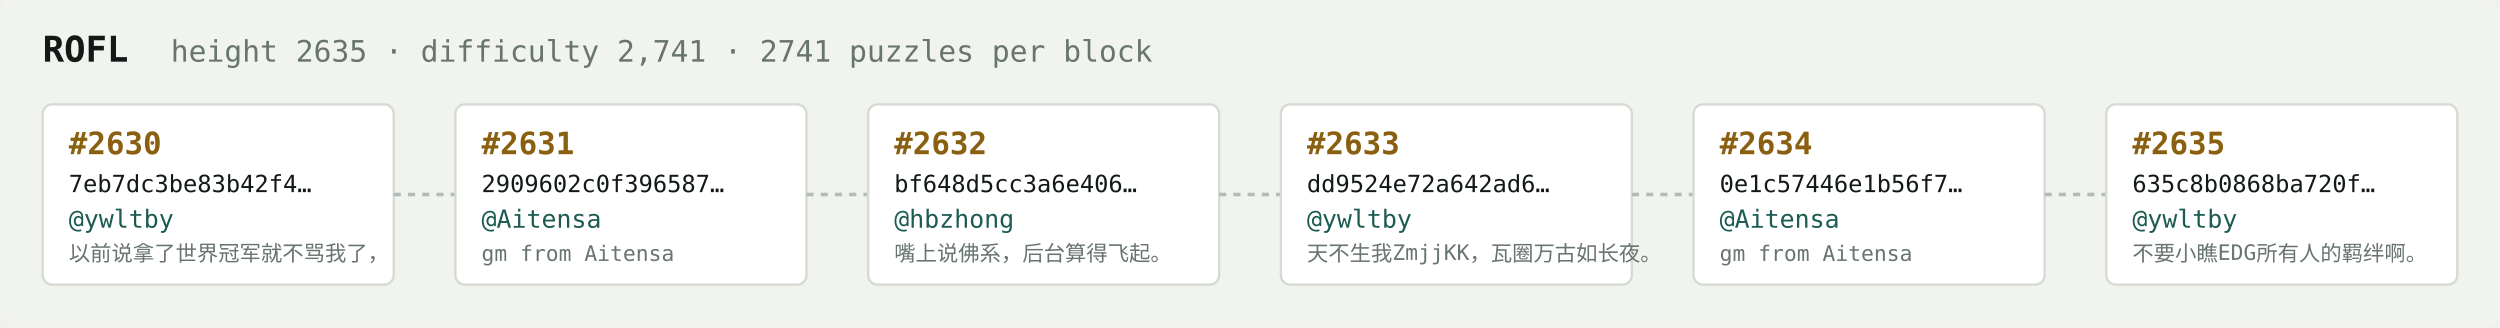
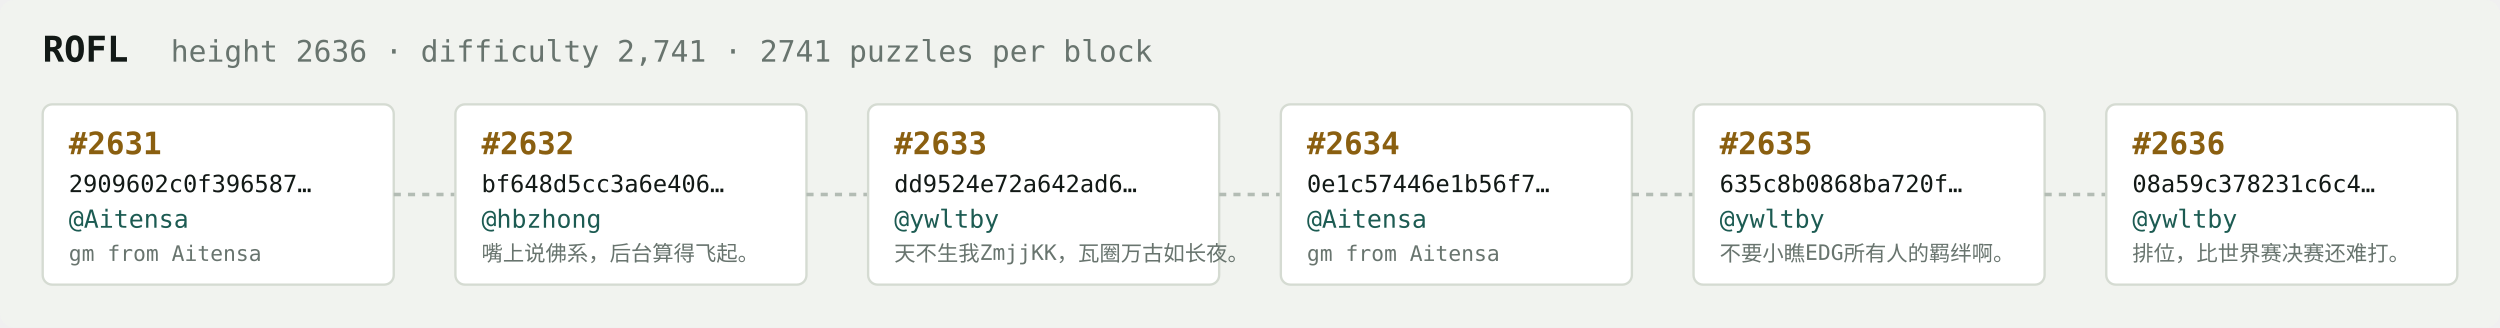
<svg xmlns="http://www.w3.org/2000/svg" width="1054" height="138" viewBox="0 0 1054 138" font-family="ui-monospace,SFMono-Regular,Menlo,monospace">
  <rect fill="#f1f3ef" width="1054" height="138" rx="6" />
  <text x="18" y="26" fill="#121916" font-size="15" font-weight="700">ROFL</text>
-   <text x="72" y="26" fill="#68746e" font-size="12.5">height 2635 · difficulty 2,741 · 2741 puzzles per block</text>
+   <text x="72" y="26" fill="#68746e" font-size="12.5">height 2636 · difficulty 2,741 · 2741 puzzles per block</text>
  <rect x="18" y="44" width="148" height="76" rx="4" fill="#ffffff" stroke="#d5dbd2" stroke-width="1" />
-   <text x="29" y="65" fill="#8a5f10" font-size="13" font-weight="700">#2630</text>
-   <text x="29" y="81" fill="#121916" font-size="10">7eb7dc3be83b42f4…</text>
-   <text x="29" y="96" fill="#1c5b52" font-size="10.5">@ywltby</text>
-   <text x="29" y="110" fill="#68746e" font-size="9">以前说拿了世界冠军就不骂我了，</text>
+   <text x="29" y="65" fill="#8a5f10" font-size="13" font-weight="700">#2631</text>
+   <text x="29" y="81" fill="#121916" font-size="10">2909602c0f396587…</text>
+   <text x="29" y="96" fill="#1c5b52" font-size="10.5">@Aitensa</text>
+   <text x="29" y="110" fill="#68746e" font-size="9">gm from Aitensa</text>
  <line x1="166" y1="82.0" x2="192" y2="82.0" stroke="#b3bcb4" stroke-width="1.5" stroke-dasharray="3 3" />
  <rect x="192" y="44" width="148" height="76" rx="4" fill="#ffffff" stroke="#d5dbd2" stroke-width="1" />
-   <text x="203" y="65" fill="#8a5f10" font-size="13" font-weight="700">#2631</text>
-   <text x="203" y="81" fill="#121916" font-size="10">2909602c0f396587…</text>
-   <text x="203" y="96" fill="#1c5b52" font-size="10.5">@Aitensa</text>
-   <text x="203" y="110" fill="#68746e" font-size="9">gm from Aitensa</text>
+   <text x="203" y="65" fill="#8a5f10" font-size="13" font-weight="700">#2632</text>
+   <text x="203" y="81" fill="#121916" font-size="10">bf648d5cc3a6e406…</text>
+   <text x="203" y="96" fill="#1c5b52" font-size="10.5">@hbzhong</text>
+   <text x="203" y="110" fill="#68746e" font-size="9">嘴上说佛系，后台算得飞起。</text>
  <line x1="340" y1="82.0" x2="366" y2="82.0" stroke="#b3bcb4" stroke-width="1.5" stroke-dasharray="3 3" />
  <rect x="366" y="44" width="148" height="76" rx="4" fill="#ffffff" stroke="#d5dbd2" stroke-width="1" />
-   <text x="377" y="65" fill="#8a5f10" font-size="13" font-weight="700">#2632</text>
-   <text x="377" y="81" fill="#121916" font-size="10">bf648d5cc3a6e406…</text>
-   <text x="377" y="96" fill="#1c5b52" font-size="10.5">@hbzhong</text>
-   <text x="377" y="110" fill="#68746e" font-size="9">嘴上说佛系，后台算得飞起。</text>
+   <text x="377" y="65" fill="#8a5f10" font-size="13" font-weight="700">#2633</text>
+   <text x="377" y="81" fill="#121916" font-size="10">dd9524e72a642ad6…</text>
+   <text x="377" y="96" fill="#1c5b52" font-size="10.5">@ywltby</text>
+   <text x="377" y="110" fill="#68746e" font-size="9">天不生我ZmjjKK，瓦圈万古如长夜。</text>
  <line x1="514" y1="82.0" x2="540" y2="82.0" stroke="#b3bcb4" stroke-width="1.5" stroke-dasharray="3 3" />
  <rect x="540" y="44" width="148" height="76" rx="4" fill="#ffffff" stroke="#d5dbd2" stroke-width="1" />
-   <text x="551" y="65" fill="#8a5f10" font-size="13" font-weight="700">#2633</text>
-   <text x="551" y="81" fill="#121916" font-size="10">dd9524e72a642ad6…</text>
-   <text x="551" y="96" fill="#1c5b52" font-size="10.5">@ywltby</text>
-   <text x="551" y="110" fill="#68746e" font-size="9">天不生我ZmjjKK，瓦圈万古如长夜。</text>
+   <text x="551" y="65" fill="#8a5f10" font-size="13" font-weight="700">#2634</text>
+   <text x="551" y="81" fill="#121916" font-size="10">0e1c57446e1b56f7…</text>
+   <text x="551" y="96" fill="#1c5b52" font-size="10.5">@Aitensa</text>
+   <text x="551" y="110" fill="#68746e" font-size="9">gm from Aitensa</text>
  <line x1="688" y1="82.0" x2="714" y2="82.0" stroke="#b3bcb4" stroke-width="1.5" stroke-dasharray="3 3" />
  <rect x="714" y="44" width="148" height="76" rx="4" fill="#ffffff" stroke="#d5dbd2" stroke-width="1" />
-   <text x="725" y="65" fill="#8a5f10" font-size="13" font-weight="700">#2634</text>
-   <text x="725" y="81" fill="#121916" font-size="10">0e1c57446e1b56f7…</text>
-   <text x="725" y="96" fill="#1c5b52" font-size="10.5">@Aitensa</text>
-   <text x="725" y="110" fill="#68746e" font-size="9">gm from Aitensa</text>
+   <text x="725" y="65" fill="#8a5f10" font-size="13" font-weight="700">#2635</text>
+   <text x="725" y="81" fill="#121916" font-size="10">635c8b0868ba720f…</text>
+   <text x="725" y="96" fill="#1c5b52" font-size="10.5">@ywltby</text>
+   <text x="725" y="110" fill="#68746e" font-size="9">不要小瞧EDG所有人的羁绊啊。</text>
  <line x1="862" y1="82.0" x2="888" y2="82.0" stroke="#b3bcb4" stroke-width="1.5" stroke-dasharray="3 3" />
  <rect x="888" y="44" width="148" height="76" rx="4" fill="#ffffff" stroke="#d5dbd2" stroke-width="1" />
-   <text x="899" y="65" fill="#8a5f10" font-size="13" font-weight="700">#2635</text>
-   <text x="899" y="81" fill="#121916" font-size="10">635c8b0868ba720f…</text>
+   <text x="899" y="65" fill="#8a5f10" font-size="13" font-weight="700">#2636</text>
+   <text x="899" y="81" fill="#121916" font-size="10">08a59c378231c6c4…</text>
  <text x="899" y="96" fill="#1c5b52" font-size="10.5">@ywltby</text>
-   <text x="899" y="110" fill="#68746e" font-size="9">不要小瞧EDG所有人的羁绊啊。</text>
+   <text x="899" y="110" fill="#68746e" font-size="9">排位，比世界赛决赛还难打。</text>
</svg>
